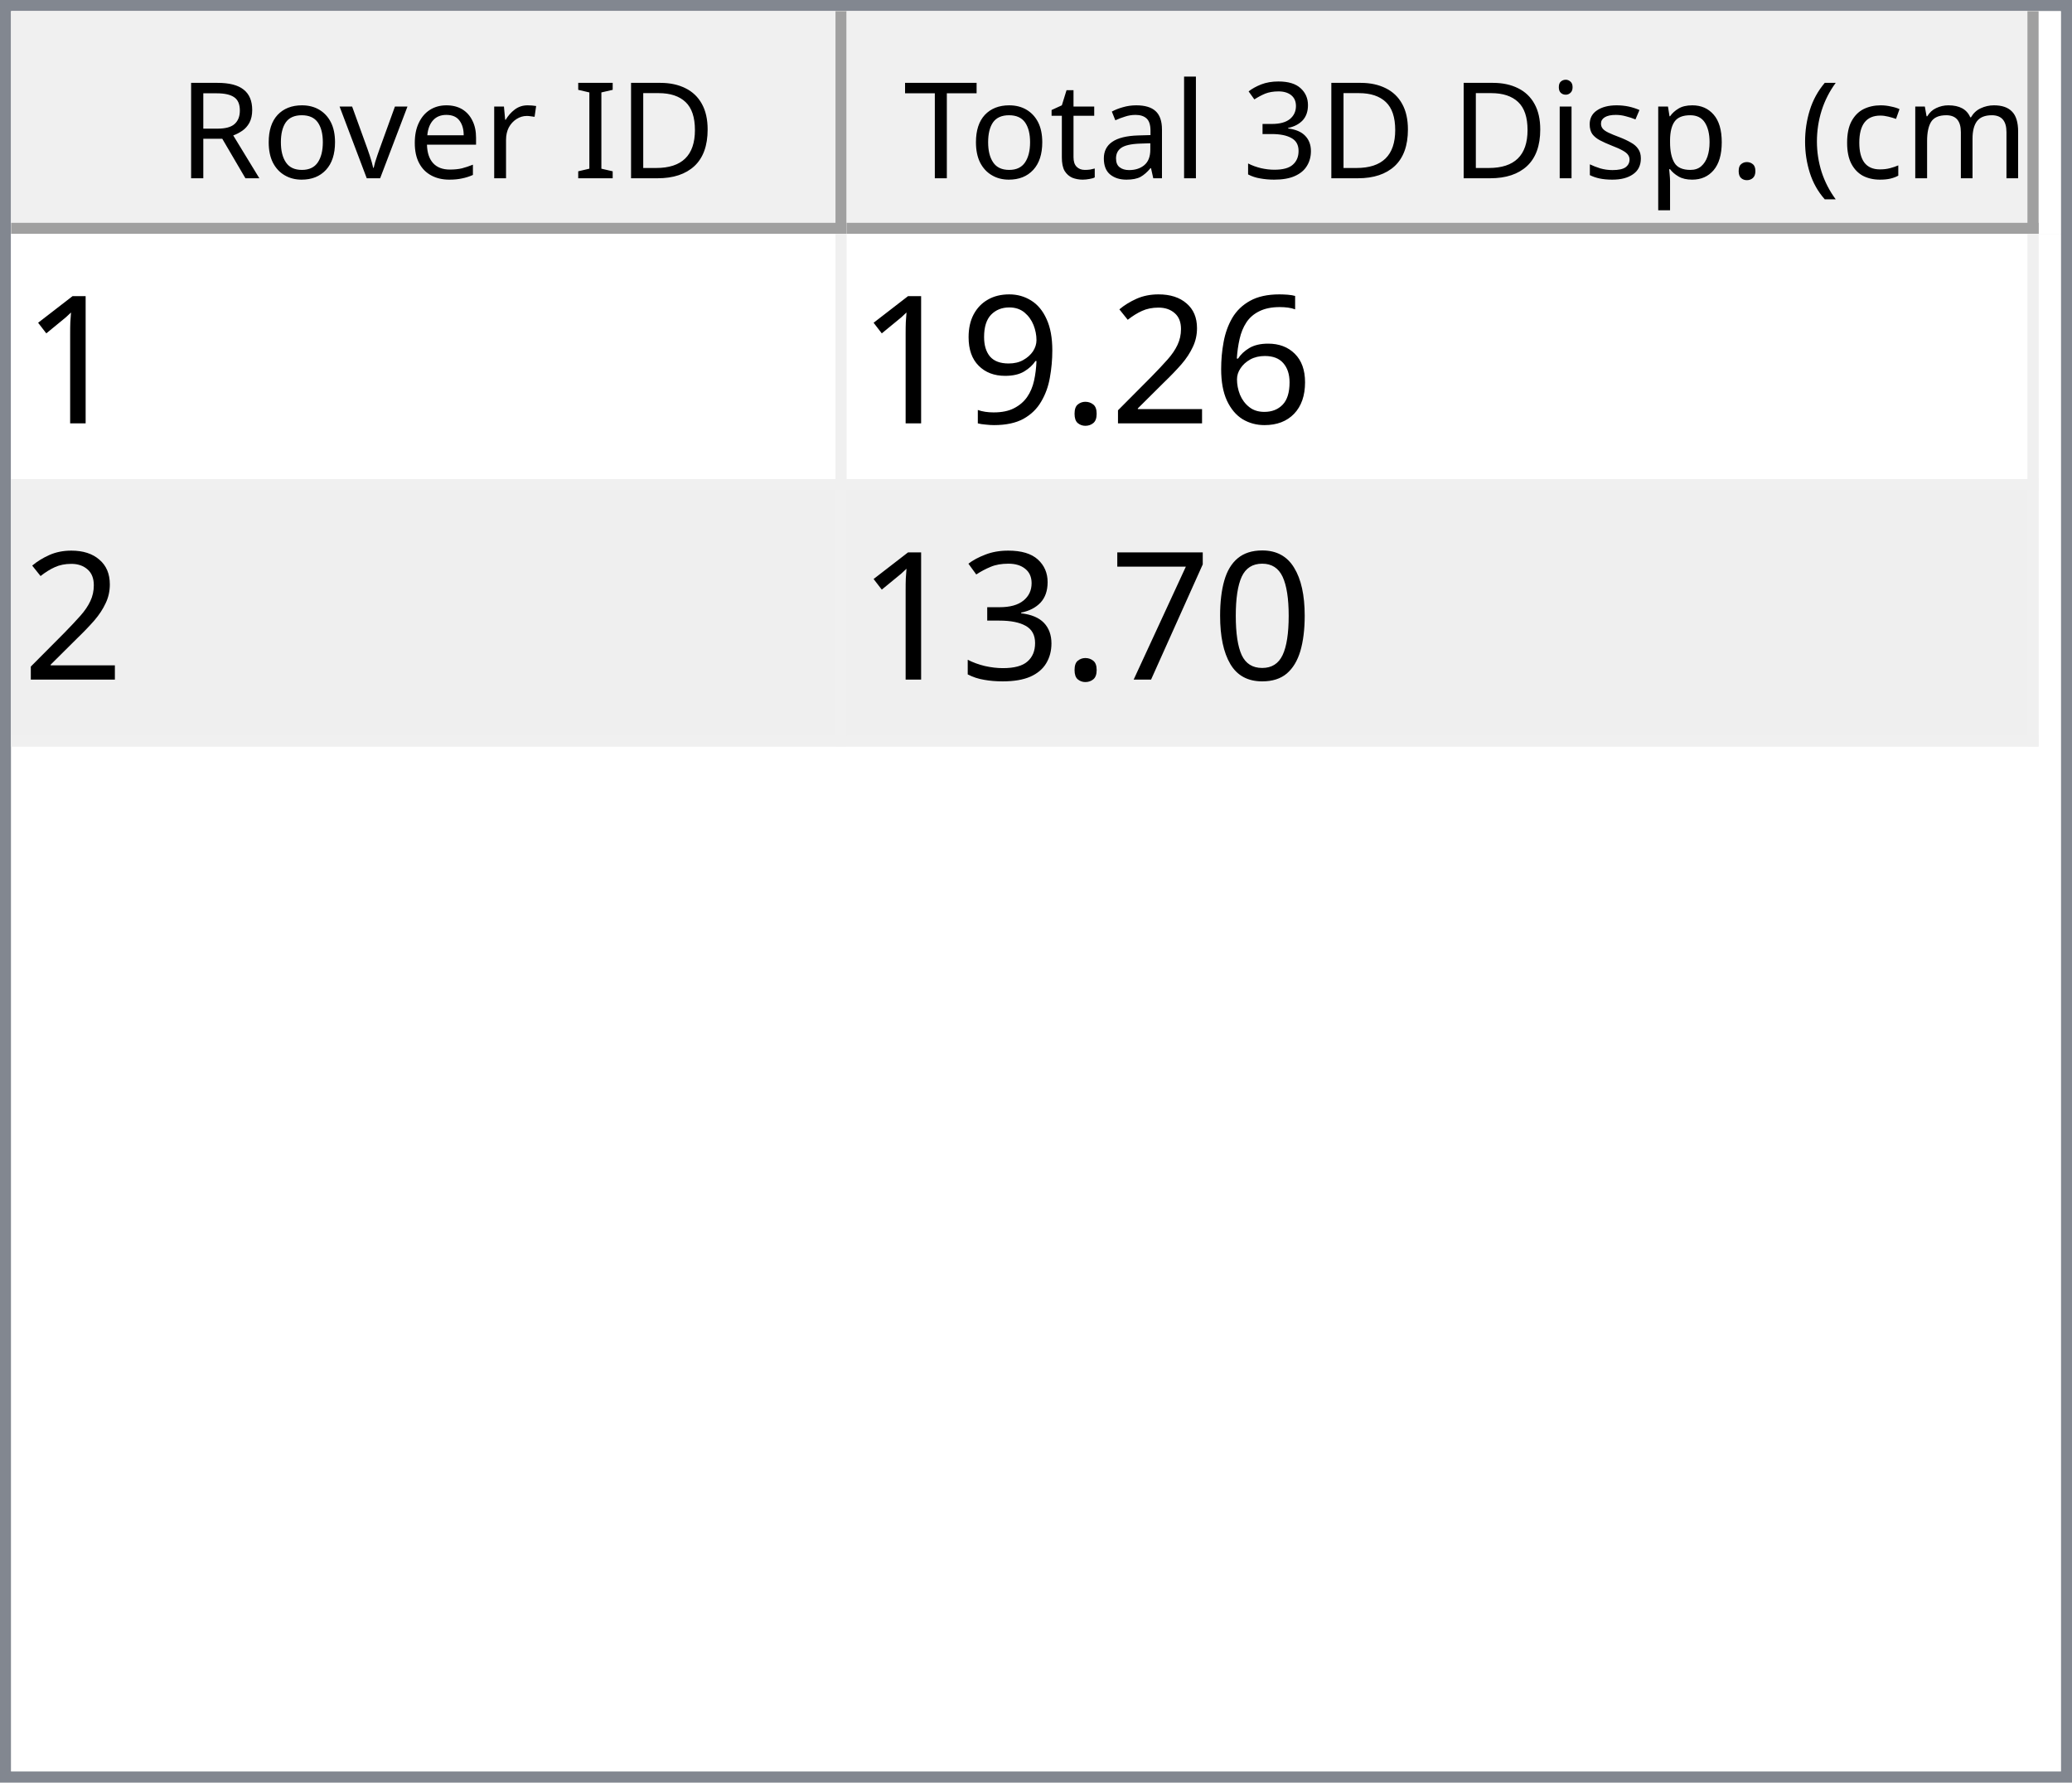
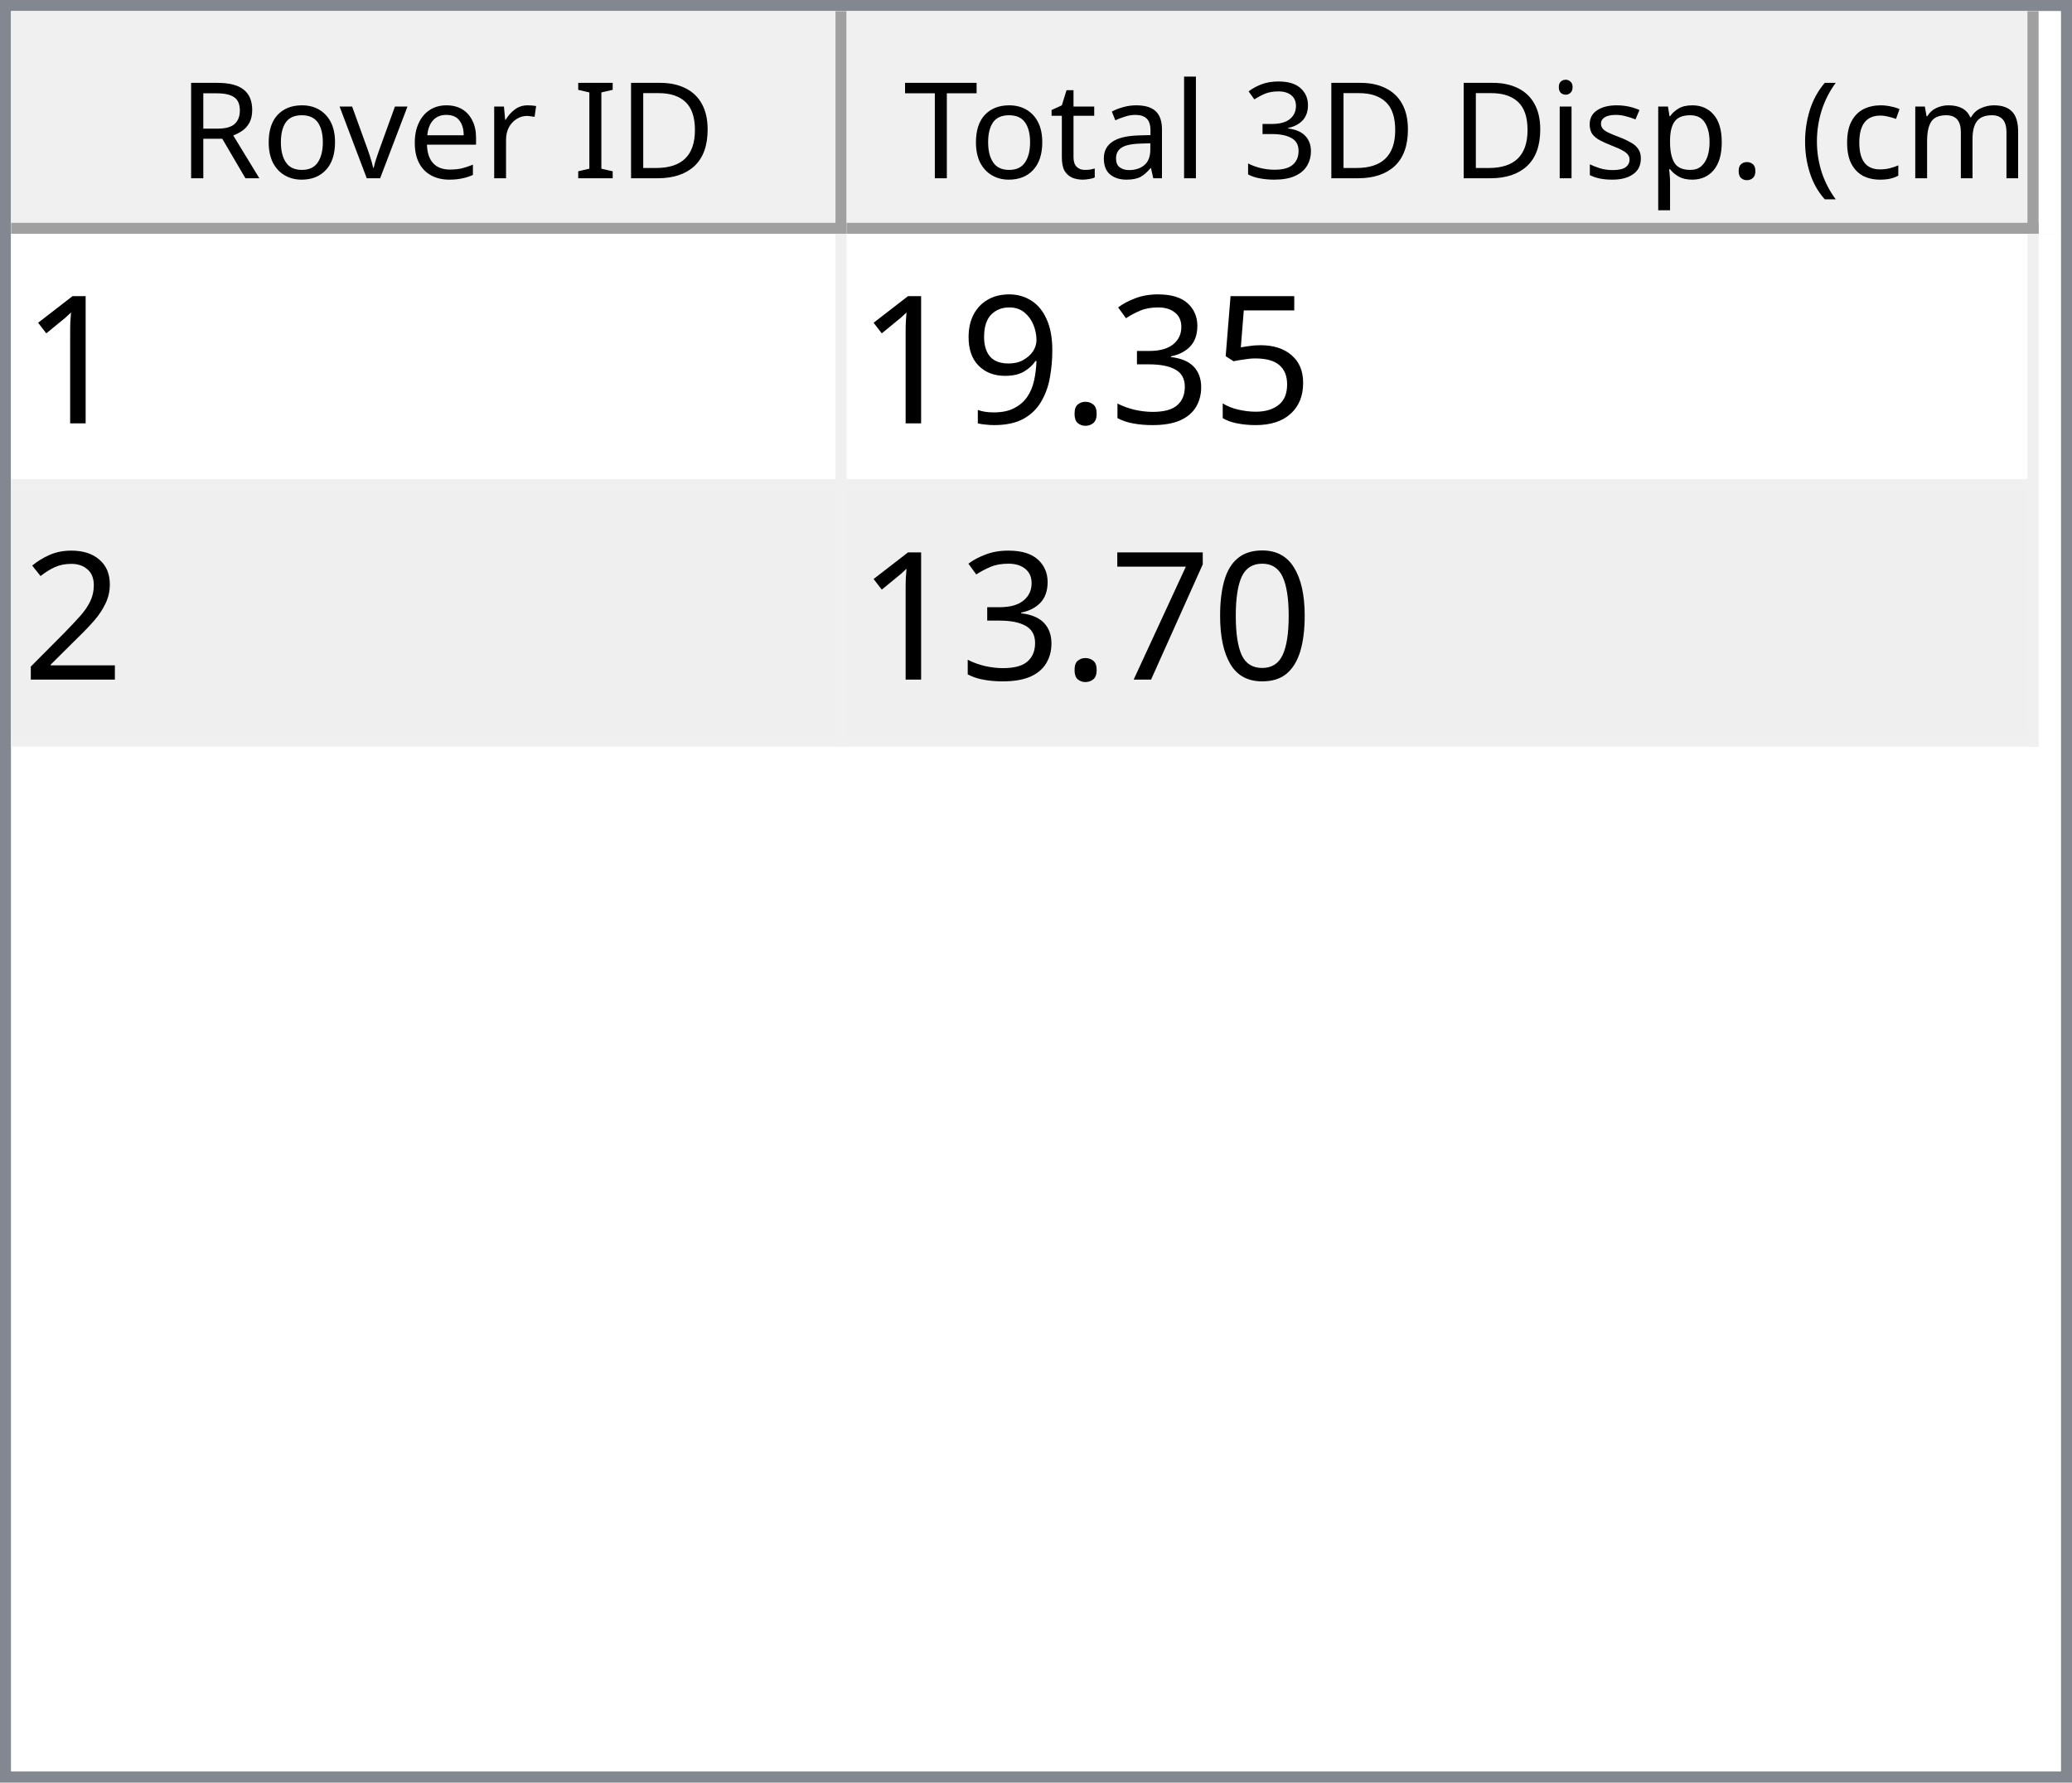
<svg xmlns="http://www.w3.org/2000/svg" style="fill-opacity:1; color-rendering:auto; color-interpolation:auto; text-rendering:auto; stroke:black; stroke-linecap:square; stroke-miterlimit:10; shape-rendering:auto; stroke-opacity:1; fill:black; stroke-dasharray:none; font-weight:normal; stroke-width:1; font-family:'Dialog'; font-style:normal; stroke-linejoin:miter; font-size:12px; stroke-dashoffset:0; image-rendering:auto;" width="186" height="160">
  <defs id="genericDefs" />
  <g>
    <defs id="defs1">
      <clipPath clipPathUnits="userSpaceOnUse" id="clipPath1">
        <path d="M0 0 L186 0 L186 160 L0 160 L0 0 Z" />
      </clipPath>
      <clipPath clipPathUnits="userSpaceOnUse" id="clipPath2">
        <path d="M0 0 L0 160 L186 160 L186 0 Z" />
      </clipPath>
      <clipPath clipPathUnits="userSpaceOnUse" id="clipPath3">
        <path d="M0 0 L0 20 L184 20 L184 0 Z" />
      </clipPath>
      <clipPath clipPathUnits="userSpaceOnUse" id="clipPath4">
        <path d="M0 0 L0 20 L75 20 L75 0 Z" />
      </clipPath>
      <clipPath clipPathUnits="userSpaceOnUse" id="clipPath5">
        <path d="M1 1 L1 19 L74 19 L74 1 Z" />
      </clipPath>
      <clipPath clipPathUnits="userSpaceOnUse" id="clipPath6">
        <path d="M0 0 L0 18 L73 18 L73 0 Z" />
      </clipPath>
      <clipPath clipPathUnits="userSpaceOnUse" id="clipPath7">
        <path d="M-0.5 -0.5 L-0.5 19.5 L74.5 19.5 L74.5 -0.5 Z" />
      </clipPath>
      <clipPath clipPathUnits="userSpaceOnUse" id="clipPath8">
        <path d="M0 0 L0 20 L107 20 L107 0 Z" />
      </clipPath>
      <clipPath clipPathUnits="userSpaceOnUse" id="clipPath9">
        <path d="M1 1 L1 19 L106 19 L106 1 Z" />
      </clipPath>
      <clipPath clipPathUnits="userSpaceOnUse" id="clipPath10">
        <path d="M0 0 L0 18 L105 18 L105 0 Z" />
      </clipPath>
      <clipPath clipPathUnits="userSpaceOnUse" id="clipPath11">
        <path d="M-0.5 -0.5 L-0.5 19.5 L106.5 19.5 L106.5 -0.5 Z" />
      </clipPath>
      <clipPath clipPathUnits="userSpaceOnUse" id="clipPath12">
        <path d="M0 0 L0 138 L184 138 L184 0 Z" />
      </clipPath>
      <clipPath clipPathUnits="userSpaceOnUse" id="clipPath13">
        <path d="M0 0 L0 46 L182 46 L182 0 Z" />
      </clipPath>
      <clipPath clipPathUnits="userSpaceOnUse" id="clipPath14">
        <path d="M-0.5 -0.5 L-0.5 45.5 L181.5 45.5 L181.5 -0.5 Z" />
      </clipPath>
      <clipPath clipPathUnits="userSpaceOnUse" id="clipPath15">
        <path d="M0 0 L0 22 L74 22 L74 0 Z" />
      </clipPath>
      <clipPath clipPathUnits="userSpaceOnUse" id="clipPath16">
        <path d="M0 0 L0 22 L106 22 L106 0 Z" />
      </clipPath>
      <font horiz-adv-x="64.551" id="font1">
        <font-face ascent="107.91" descent="25.098" units-per-em="100" style="font-style:normal; font-family:Segoe UI; font-weight:normal;" />
        <missing-glyph horiz-adv-x="64.551" d="M8.109 0 L8.109 68.266 L56.453 68.266 L56.453 0 L8.109 0 ZM15.328 7.234 L49.219 7.234 L49.219 61.031 L15.328 61.031 L15.328 7.234 Z" />
        <glyph unicode="D" horiz-adv-x="70.117" d="M9.188 0 L9.188 70.016 L28.516 70.016 Q65.531 70.016 65.531 35.891 Q65.531 19.672 55.25 9.836 Q44.969 0 27.734 0 L9.188 0 ZM17.391 62.594 L17.391 7.422 L27.828 7.422 Q41.609 7.422 49.273 14.797 Q56.938 22.172 56.938 35.688 Q56.938 62.594 28.328 62.594 L17.391 62.594 Z" />
        <glyph unicode="I" horiz-adv-x="26.611" d="M17.391 0 L9.188 0 L9.188 70.016 L17.391 70.016 L17.391 0 Z" />
        <glyph unicode=" " horiz-adv-x="27.393" d="" />
        <glyph unicode="r" horiz-adv-x="34.766" d="M34.188 41.891 Q32.078 43.5 28.125 43.5 Q23 43.5 19.555 38.672 Q16.109 33.844 16.109 25.484 L16.109 0 L8.109 0 L8.109 50 L16.109 50 L16.109 39.703 L16.312 39.703 Q18.016 44.969 21.531 47.922 Q25.047 50.875 29.391 50.875 Q32.516 50.875 34.188 50.203 L34.188 41.891 Z" />
        <glyph unicode="e" horiz-adv-x="52.295" d="M48.297 23 L12.984 23 Q13.188 14.656 17.484 10.109 Q21.781 5.562 29.297 5.562 Q37.75 5.562 44.828 11.141 L44.828 3.609 Q38.234 -1.172 27.391 -1.172 Q16.797 -1.172 10.742 5.641 Q4.688 12.453 4.688 24.812 Q4.688 36.469 11.305 43.82 Q17.922 51.172 27.734 51.172 Q37.547 51.172 42.922 44.828 Q48.297 38.484 48.297 27.203 L48.297 23 ZM40.094 29.781 Q40.047 36.719 36.75 40.578 Q33.453 44.438 27.594 44.438 Q21.922 44.438 17.969 40.383 Q14.016 36.328 13.094 29.781 L40.094 29.781 Z" />
        <glyph unicode="v" horiz-adv-x="47.9" d="M47.406 50 L27.484 0 L19.625 0 L0.688 50 L9.469 50 L22.172 13.672 Q23.578 9.672 23.922 6.688 L24.125 6.688 Q24.609 10.453 25.688 13.484 L38.969 50 L47.406 50 Z" />
        <glyph unicode="o" horiz-adv-x="58.594" d="M29 -1.172 Q17.922 -1.172 11.305 5.836 Q4.688 12.844 4.688 24.422 Q4.688 37.016 11.57 44.094 Q18.453 51.172 30.172 51.172 Q41.359 51.172 47.633 44.289 Q53.906 37.406 53.906 25.203 Q53.906 13.234 47.141 6.031 Q40.375 -1.172 29 -1.172 ZM29.594 44.438 Q21.875 44.438 17.383 39.188 Q12.891 33.938 12.891 24.703 Q12.891 15.828 17.43 10.695 Q21.969 5.562 29.594 5.562 Q37.359 5.562 41.531 10.594 Q45.703 15.625 45.703 24.906 Q45.703 34.281 41.531 39.359 Q37.359 44.438 29.594 44.438 Z" />
        <glyph unicode="R" horiz-adv-x="59.814" d="M59.375 0 L49.609 0 L37.891 19.625 Q36.281 22.359 34.766 24.289 Q33.25 26.219 31.664 27.438 Q30.078 28.656 28.25 29.219 Q26.422 29.781 24.125 29.781 L17.391 29.781 L17.391 0 L9.188 0 L9.188 70.016 L30.078 70.016 Q34.672 70.016 38.555 68.867 Q42.438 67.719 45.289 65.375 Q48.141 63.031 49.758 59.547 Q51.375 56.062 51.375 51.375 Q51.375 47.703 50.273 44.656 Q49.172 41.609 47.148 39.211 Q45.125 36.812 42.266 35.133 Q39.406 33.453 35.844 32.516 L35.844 32.328 Q37.594 31.547 38.891 30.547 Q40.188 29.547 41.359 28.18 Q42.531 26.812 43.68 25.078 Q44.828 23.344 46.234 21.047 L59.375 0 ZM17.391 62.594 L17.391 37.203 L28.516 37.203 Q31.594 37.203 34.203 38.133 Q36.812 39.062 38.719 40.797 Q40.625 42.531 41.703 45.047 Q42.781 47.562 42.781 50.688 Q42.781 56.297 39.141 59.445 Q35.5 62.594 28.609 62.594 L17.391 62.594 Z" />
        <glyph unicode=")" horiz-adv-x="30.176" d="M8.297 -15.922 L1.172 -15.922 Q16.406 2.344 16.406 26.812 Q16.406 51.469 1.078 70.016 L8.297 70.016 Q23.531 52.156 23.531 26.703 Q23.531 1.375 8.297 -15.922 Z" />
        <glyph unicode="m" horiz-adv-x="86.133" d="M79.109 0 L71.094 0 L71.094 28.719 Q71.094 37.016 68.531 40.727 Q65.969 44.438 59.906 44.438 Q54.781 44.438 51.195 39.75 Q47.609 35.062 47.609 28.516 L47.609 0 L39.594 0 L39.594 29.688 Q39.594 44.438 28.219 44.438 Q22.953 44.438 19.531 40.016 Q16.109 35.594 16.109 28.516 L16.109 0 L8.109 0 L8.109 50 L16.109 50 L16.109 42.094 L16.312 42.094 Q21.625 51.172 31.844 51.172 Q36.969 51.172 40.773 48.312 Q44.578 45.453 46 40.828 Q51.562 51.172 62.594 51.172 Q79.109 51.172 79.109 30.812 L79.109 0 Z" />
        <glyph unicode="c" horiz-adv-x="46.191" d="M42.188 2.297 Q36.422 -1.172 28.516 -1.172 Q17.828 -1.172 11.258 5.789 Q4.688 12.75 4.688 23.828 Q4.688 36.188 11.766 43.68 Q18.844 51.172 30.672 51.172 Q37.25 51.172 42.281 48.734 L42.281 40.531 Q36.719 44.438 30.375 44.438 Q22.703 44.438 17.797 38.945 Q12.891 33.453 12.891 24.516 Q12.891 15.719 17.508 10.641 Q22.125 5.562 29.891 5.562 Q36.422 5.562 42.188 9.906 L42.188 2.297 Z" />
        <glyph unicode="(" horiz-adv-x="30.176" d="M29.109 -15.922 L21.969 -15.922 Q6.844 1.375 6.844 26.703 Q6.844 52.156 21.969 70.016 L29.203 70.016 Q13.875 51.469 13.875 26.812 Q13.875 2.344 29.109 -15.922 Z" />
        <glyph unicode="." horiz-adv-x="21.68" d="M10.891 -1.078 Q8.641 -1.078 7.055 0.539 Q5.469 2.156 5.469 4.391 Q5.469 6.641 7.055 8.273 Q8.641 9.906 10.891 9.906 Q13.188 9.906 14.797 8.273 Q16.406 6.641 16.406 4.391 Q16.406 2.156 14.797 0.539 Q13.188 -1.078 10.891 -1.078 Z" />
        <glyph unicode="p" horiz-adv-x="58.789" d="M16.312 7.234 L16.109 7.234 L16.109 -23 L8.109 -23 L8.109 50 L16.109 50 L16.109 41.219 L16.312 41.219 Q22.219 51.172 33.594 51.172 Q43.266 51.172 48.688 44.461 Q54.109 37.75 54.109 26.469 Q54.109 13.922 48 6.375 Q41.891 -1.172 31.297 -1.172 Q21.578 -1.172 16.312 7.234 ZM16.109 27.391 L16.109 20.406 Q16.109 14.203 20.141 9.883 Q24.172 5.562 30.375 5.562 Q37.641 5.562 41.773 11.133 Q45.906 16.703 45.906 26.609 Q45.906 34.969 42.047 39.703 Q38.188 44.438 31.594 44.438 Q24.609 44.438 20.359 39.578 Q16.109 34.719 16.109 27.391 Z" />
        <glyph unicode="s" horiz-adv-x="42.432" d="M5.078 1.812 L5.078 10.406 Q11.625 5.562 19.484 5.562 Q30.031 5.562 30.031 12.594 Q30.031 14.594 29.125 15.992 Q28.219 17.391 26.68 18.461 Q25.141 19.531 23.07 20.383 Q21 21.234 18.609 22.172 Q15.281 23.484 12.766 24.828 Q10.25 26.172 8.57 27.859 Q6.891 29.547 6.031 31.695 Q5.172 33.844 5.172 36.719 Q5.172 40.234 6.789 42.945 Q8.406 45.656 11.086 47.484 Q13.766 49.312 17.211 50.242 Q20.656 51.172 24.312 51.172 Q30.812 51.172 35.938 48.922 L35.938 40.828 Q30.422 44.438 23.25 44.438 Q21 44.438 19.195 43.922 Q17.391 43.406 16.094 42.477 Q14.797 41.547 14.086 40.258 Q13.375 38.969 13.375 37.406 Q13.375 35.453 14.086 34.133 Q14.797 32.812 16.164 31.789 Q17.531 30.766 19.484 29.938 Q21.438 29.109 23.922 28.125 Q27.25 26.859 29.883 25.516 Q32.516 24.172 34.375 22.484 Q36.234 20.797 37.234 18.602 Q38.234 16.406 38.234 13.375 Q38.234 9.672 36.602 6.938 Q34.969 4.203 32.234 2.398 Q29.5 0.594 25.93 -0.289 Q22.359 -1.172 18.453 -1.172 Q10.75 -1.172 5.078 1.812 Z" />
        <glyph unicode="i" horiz-adv-x="24.219" d="M12.203 62.703 Q10.062 62.703 8.547 64.164 Q7.031 65.625 7.031 67.875 Q7.031 70.125 8.547 71.609 Q10.062 73.094 12.203 73.094 Q14.406 73.094 15.945 71.609 Q17.484 70.125 17.484 67.875 Q17.484 65.719 15.945 64.211 Q14.406 62.703 12.203 62.703 ZM16.109 0 L8.109 0 L8.109 50 L16.109 50 L16.109 0 Z" />
        <glyph unicode="3" horiz-adv-x="53.906" d="M46.531 19.828 Q46.531 15.094 44.75 11.211 Q42.969 7.328 39.719 4.57 Q36.469 1.812 31.93 0.297 Q27.391 -1.219 21.922 -1.219 Q11.922 -1.219 6 2.594 L6 11.188 Q13.094 5.609 22.219 5.609 Q25.875 5.609 28.828 6.539 Q31.781 7.469 33.906 9.227 Q36.031 10.984 37.18 13.477 Q38.328 15.969 38.328 19.094 Q38.328 32.812 18.797 32.812 L12.984 32.812 L12.984 39.594 L18.5 39.594 Q35.797 39.594 35.797 52.484 Q35.797 64.406 22.609 64.406 Q15.188 64.406 8.688 59.422 L8.688 67.188 Q15.375 71.188 24.609 71.188 Q29 71.188 32.57 69.969 Q36.141 68.75 38.68 66.555 Q41.219 64.359 42.609 61.281 Q44 58.203 44 54.5 Q44 40.672 30.031 36.719 L30.031 36.531 Q33.594 36.141 36.625 34.797 Q39.656 33.453 41.852 31.305 Q44.047 29.156 45.289 26.25 Q46.531 23.344 46.531 19.828 Z" />
        <glyph unicode="l" horiz-adv-x="24.219" d="M16.109 0 L8.109 0 L8.109 74.031 L16.109 74.031 L16.109 0 Z" />
        <glyph unicode="a" horiz-adv-x="50.879" d="M43.891 0 L35.891 0 L35.891 7.812 L35.688 7.812 Q30.469 -1.172 20.312 -1.172 Q12.844 -1.172 8.617 2.781 Q4.391 6.734 4.391 13.281 Q4.391 27.297 20.906 29.594 L35.891 31.688 Q35.891 44.438 25.594 44.438 Q16.547 44.438 9.281 38.281 L9.281 46.484 Q16.656 51.172 26.266 51.172 Q43.891 51.172 43.891 32.516 L43.891 0 ZM35.891 25.297 L23.828 23.641 Q18.266 22.859 15.43 20.875 Q12.594 18.891 12.594 13.875 Q12.594 10.203 15.211 7.883 Q17.828 5.562 22.172 5.562 Q28.125 5.562 32.008 9.742 Q35.891 13.922 35.891 20.312 L35.891 25.297 Z" />
        <glyph unicode="t" horiz-adv-x="33.887" d="M31.297 0.484 Q28.469 -1.078 23.828 -1.078 Q10.688 -1.078 10.688 13.578 L10.688 43.172 L2.094 43.172 L2.094 50 L10.688 50 L10.688 62.203 L18.703 64.797 L18.703 50 L31.297 50 L31.297 43.172 L18.703 43.172 L18.703 14.984 Q18.703 9.969 20.414 7.82 Q22.125 5.672 26.078 5.672 Q29.109 5.672 31.297 7.328 L31.297 0.484 Z" />
        <glyph unicode="T" horiz-adv-x="52.393" d="M50.594 62.594 L30.375 62.594 L30.375 0 L22.172 0 L22.172 62.594 L2 62.594 L2 70.016 L50.594 70.016 L50.594 62.594 Z" />
      </font>
      <font horiz-adv-x="75.0" id="font2">
        <font-face ascent="100.537" descent="21.973" units-per-em="100" style="font-style:normal; font-family:sans-serif; font-weight:normal;" />
        <missing-glyph horiz-adv-x="75.0" d="M12.5 0 L12.5 62.5 L62.5 62.5 L62.5 0 L12.5 0 ZM14.062 1.562 L60.938 1.562 L60.938 60.938 L14.062 60.938 L14.062 1.562 Z" />
        <glyph unicode="1" horiz-adv-x="55.615" d="M37.25 0 L28.469 0 L28.469 56 Q25.297 52.984 20.141 49.953 Q14.984 46.922 10.891 45.406 L10.891 53.906 Q18.266 57.375 23.781 62.305 Q29.297 67.234 31.594 71.875 L37.25 71.875 L37.25 0 Z" />
-         <glyph unicode="6" horiz-adv-x="55.615" d="M49.75 54.047 L41.016 53.375 Q39.844 58.547 37.703 60.891 Q34.125 64.656 28.906 64.656 Q24.703 64.656 21.531 62.312 Q17.391 59.281 14.992 53.469 Q12.594 47.656 12.5 36.922 Q15.672 41.75 20.266 44.094 Q24.859 46.438 29.891 46.438 Q38.672 46.438 44.852 39.969 Q51.031 33.5 51.031 23.25 Q51.031 16.5 48.125 10.719 Q45.219 4.938 40.141 1.859 Q35.062 -1.219 28.609 -1.219 Q17.625 -1.219 10.695 6.859 Q3.766 14.938 3.766 33.5 Q3.766 54.25 11.422 63.672 Q18.109 71.875 29.438 71.875 Q37.891 71.875 43.289 67.141 Q48.688 62.406 49.75 54.047 ZM13.875 23.188 Q13.875 18.656 15.797 14.508 Q17.719 10.359 21.188 8.18 Q24.656 6 28.469 6 Q34.031 6 38.039 10.492 Q42.047 14.984 42.047 22.703 Q42.047 30.125 38.086 34.398 Q34.125 38.672 28.125 38.672 Q22.172 38.672 18.023 34.398 Q13.875 30.125 13.875 23.188 Z" />
-         <glyph unicode="2" horiz-adv-x="55.615" d="M50.344 8.453 L50.344 0 L3.031 0 Q2.938 3.172 4.047 6.109 Q5.859 10.938 9.836 15.625 Q13.812 20.312 21.344 26.469 Q33.016 36.031 37.117 41.625 Q41.219 47.219 41.219 52.203 Q41.219 57.422 37.477 61.008 Q33.734 64.594 27.734 64.594 Q21.391 64.594 17.578 60.789 Q13.766 56.984 13.719 50.25 L4.688 51.172 Q5.609 61.281 11.664 66.578 Q17.719 71.875 27.938 71.875 Q38.234 71.875 44.242 66.164 Q50.25 60.453 50.25 52 Q50.25 47.703 48.492 43.555 Q46.734 39.406 42.656 34.812 Q38.578 30.219 29.109 22.219 Q21.188 15.578 18.945 13.211 Q16.703 10.844 15.234 8.453 L50.344 8.453 Z" />
+         <glyph unicode="5" horiz-adv-x="55.615" d="M4.156 18.75 L13.375 19.531 Q14.406 12.797 18.141 9.398 Q21.875 6 27.156 6 Q33.5 6 37.891 10.789 Q42.281 15.578 42.281 23.484 Q42.281 31 38.062 35.352 Q33.844 39.703 27 39.703 Q22.75 39.703 19.336 37.773 Q15.922 35.844 13.969 32.766 L5.719 33.844 L12.641 70.609 L48.25 70.609 L48.25 62.203 L19.672 62.203 L15.828 42.969 Q22.266 47.469 29.344 47.469 Q38.719 47.469 45.164 40.969 Q51.609 34.469 51.609 24.266 Q51.609 14.547 45.953 7.469 Q39.062 -1.219 27.156 -1.219 Q17.391 -1.219 11.211 4.25 Q5.031 9.719 4.156 18.75 Z" />
+         <glyph unicode="3" horiz-adv-x="55.615" d="M4.203 18.891 L12.984 20.062 Q14.5 12.594 18.141 9.297 Q21.781 6 27 6 Q33.203 6 37.477 10.297 Q41.75 14.594 41.75 20.953 Q41.75 27 37.797 30.93 Q33.844 34.859 27.734 34.859 Q25.25 34.859 21.531 33.891 L22.516 41.609 Q23.391 41.5 23.922 41.5 Q29.547 41.5 34.039 44.43 Q38.531 47.359 38.531 53.469 Q38.531 58.297 35.258 61.477 Q31.984 64.656 26.812 64.656 Q21.688 64.656 18.266 61.43 Q14.844 58.203 13.875 51.766 L5.078 53.328 Q6.688 62.156 12.398 67.016 Q18.109 71.875 26.609 71.875 Q32.469 71.875 37.398 69.359 Q42.328 66.844 44.945 62.5 Q47.562 58.156 47.562 53.266 Q47.562 48.641 45.07 44.828 Q42.578 41.016 37.703 38.766 Q44.047 37.312 47.562 32.695 Q51.078 28.078 51.078 21.141 Q51.078 11.766 44.242 5.25 Q37.406 -1.266 26.953 -1.266 Q17.531 -1.266 11.305 4.352 Q5.078 9.969 4.203 18.891 Z" />
        <glyph unicode="." horiz-adv-x="27.783" d="M9.078 0 L9.078 10.016 L19.094 10.016 L19.094 0 L9.078 0 Z" />
        <glyph unicode="9" horiz-adv-x="55.615" d="M5.469 16.547 L13.922 17.328 Q14.984 11.375 18.016 8.688 Q21.047 6 25.781 6 Q29.828 6 32.883 7.859 Q35.938 9.719 37.891 12.82 Q39.844 15.922 41.164 21.195 Q42.484 26.469 42.484 31.938 Q42.484 32.516 42.438 33.688 Q39.797 29.5 35.234 26.883 Q30.672 24.266 25.344 24.266 Q16.453 24.266 10.305 30.711 Q4.156 37.156 4.156 47.703 Q4.156 58.594 10.578 65.234 Q17 71.875 26.656 71.875 Q33.641 71.875 39.43 68.117 Q45.219 64.359 48.219 57.398 Q51.219 50.438 51.219 37.25 Q51.219 23.531 48.242 15.406 Q45.266 7.281 39.383 3.031 Q33.5 -1.219 25.594 -1.219 Q17.188 -1.219 11.867 3.445 Q6.547 8.109 5.469 16.547 ZM41.453 48.141 Q41.453 55.719 37.43 60.156 Q33.406 64.594 27.734 64.594 Q21.875 64.594 17.531 59.812 Q13.188 55.031 13.188 47.406 Q13.188 40.578 17.312 36.305 Q21.438 32.031 27.484 32.031 Q33.594 32.031 37.523 36.305 Q41.453 40.578 41.453 48.141 Z" />
+         <glyph unicode="2" horiz-adv-x="55.615" d="M50.344 8.453 L50.344 0 L3.031 0 Q2.938 3.172 4.047 6.109 Q5.859 10.938 9.836 15.625 Q13.812 20.312 21.344 26.469 Q33.016 36.031 37.117 41.625 Q41.219 47.219 41.219 52.203 Q41.219 57.422 37.477 61.008 Q33.734 64.594 27.734 64.594 Q21.391 64.594 17.578 60.789 Q13.766 56.984 13.719 50.25 L4.688 51.172 Q5.609 61.281 11.664 66.578 Q17.719 71.875 27.938 71.875 Q38.234 71.875 44.242 66.164 Q50.25 60.453 50.25 52 Q50.25 47.703 48.492 43.555 Q46.734 39.406 42.656 34.812 Q38.578 30.219 29.109 22.219 Q21.188 15.578 18.945 13.211 Q16.703 10.844 15.234 8.453 L50.344 8.453 Z" />
        <glyph unicode="0" horiz-adv-x="55.615" d="M4.156 35.297 Q4.156 48 6.766 55.742 Q9.375 63.484 14.523 67.68 Q19.672 71.875 27.484 71.875 Q33.25 71.875 37.594 69.555 Q41.938 67.234 44.773 62.867 Q47.609 58.5 49.219 52.227 Q50.828 45.953 50.828 35.297 Q50.828 22.703 48.242 14.969 Q45.656 7.234 40.508 3.008 Q35.359 -1.219 27.484 -1.219 Q17.141 -1.219 11.234 6.203 Q4.156 15.141 4.156 35.297 ZM13.188 35.297 Q13.188 17.672 17.312 11.836 Q21.438 6 27.484 6 Q33.547 6 37.672 11.859 Q41.797 17.719 41.797 35.297 Q41.797 52.984 37.672 58.789 Q33.547 64.594 27.391 64.594 Q21.344 64.594 17.719 59.469 Q13.188 52.938 13.188 35.297 Z" />
        <glyph unicode="7" horiz-adv-x="55.615" d="M4.734 62.203 L4.734 70.656 L51.078 70.656 L51.078 63.812 Q44.234 56.547 37.523 44.484 Q30.812 32.422 27.156 19.672 Q24.516 10.688 23.781 0 L14.75 0 Q14.891 8.453 18.062 20.414 Q21.234 32.375 27.172 43.484 Q33.109 54.594 39.797 62.203 L4.734 62.203 Z" />
-         <glyph unicode="3" horiz-adv-x="55.615" d="M4.203 18.891 L12.984 20.062 Q14.5 12.594 18.141 9.297 Q21.781 6 27 6 Q33.203 6 37.477 10.297 Q41.75 14.594 41.75 20.953 Q41.75 27 37.797 30.93 Q33.844 34.859 27.734 34.859 Q25.25 34.859 21.531 33.891 L22.516 41.609 Q23.391 41.5 23.922 41.5 Q29.547 41.5 34.039 44.43 Q38.531 47.359 38.531 53.469 Q38.531 58.297 35.258 61.477 Q31.984 64.656 26.812 64.656 Q21.688 64.656 18.266 61.43 Q14.844 58.203 13.875 51.766 L5.078 53.328 Q6.688 62.156 12.398 67.016 Q18.109 71.875 26.609 71.875 Q32.469 71.875 37.398 69.359 Q42.328 66.844 44.945 62.5 Q47.562 58.156 47.562 53.266 Q47.562 48.641 45.07 44.828 Q42.578 41.016 37.703 38.766 Q44.047 37.312 47.562 32.695 Q51.078 28.078 51.078 21.141 Q51.078 11.766 44.242 5.25 Q37.406 -1.266 26.953 -1.266 Q17.531 -1.266 11.305 4.352 Q5.078 9.969 4.203 18.891 Z" />
      </font>
    </defs>
    <g style="fill:white; stroke:white;">
      <rect x="0" y="0" width="186" style="clip-path:url(#clipPath1); stroke:none;" height="160" />
    </g>
    <g style="fill:white; text-rendering:optimizeSpeed; color-rendering:optimizeSpeed; image-rendering:optimizeSpeed; shape-rendering:crispEdges; stroke:white; color-interpolation:sRGB;">
      <rect x="0" width="186" height="160" y="0" style="stroke:none;" />
      <path style="stroke:none;" d="M0 160 L186 160 L186 0 L0 0 Z" />
    </g>
    <g style="fill:rgb(240,240,240); font-family:'Segoe UI'; stroke:rgb(240,240,240);">
      <rect x="0" y="0" width="186" style="clip-path:url(#clipPath2); stroke:none;" height="160" />
    </g>
    <g style="fill:rgb(130,135,144); font-family:'Segoe UI'; stroke:rgb(130,135,144);">
      <path d="M0 0 L186 0 L186 160 L0 160 L0 0 ZM1 1 L185 1 L185 159 L1 159 L1 1 Z" style="fill-rule:evenodd; clip-path:url(#clipPath2); stroke:none;" />
    </g>
    <g style="fill:white; font-family:'Segoe UI'; stroke:white;" transform="translate(1,1)">
      <rect x="0" y="0" width="184" style="clip-path:url(#clipPath3); stroke:none;" height="20" />
    </g>
    <g style="fill:rgb(240,240,240); font-family:'Segoe UI'; stroke:rgb(240,240,240);" transform="translate(1,1)">
      <rect x="0" y="0" width="75" style="clip-path:url(#clipPath4); stroke:none;" height="20" />
    </g>
    <g style="font-family:'Segoe UI';" transform="translate(2,2)">
      <text x="14" xml:space="preserve" y="14" style="clip-path:url(#clipPath6); stroke:none;">Rover ID</text>
    </g>
    <g style="fill:rgb(160,160,160); font-family:'Segoe UI'; stroke:rgb(160,160,160); stroke-linejoin:bevel;" transform="translate(1.5,1.5)">
      <line x1="74" x2="74" y1="0" style="fill:none; clip-path:url(#clipPath7);" y2="19" />
    </g>
    <g style="fill:rgb(160,160,160); font-family:'Segoe UI'; stroke:rgb(160,160,160); stroke-linejoin:bevel;" transform="matrix(1,0,0,1,1,1) translate(0.5,0.5)">
      <line x1="0" x2="74" y1="19" style="fill:none; clip-path:url(#clipPath7);" y2="19" />
    </g>
    <g style="fill:rgb(240,240,240); font-family:'Segoe UI'; stroke:rgb(240,240,240);" transform="translate(76,1)">
      <rect x="0" y="0" width="107" style="clip-path:url(#clipPath8); stroke:none;" height="20" />
    </g>
    <g style="font-family:'Segoe UI';" transform="translate(77,2)">
      <text x="1" xml:space="preserve" y="14" style="clip-path:url(#clipPath10); stroke:none;"> Total 3D Disp. (cm)</text>
    </g>
    <g style="fill:rgb(160,160,160); font-family:'Segoe UI'; stroke:rgb(160,160,160); stroke-linejoin:bevel;" transform="translate(76.5,1.5)">
      <line x1="106" x2="106" y1="0" style="fill:none; clip-path:url(#clipPath11);" y2="19" />
    </g>
    <g style="fill:rgb(160,160,160); font-family:'Segoe UI'; stroke:rgb(160,160,160); stroke-linejoin:bevel;" transform="matrix(1,0,0,1,76,1) translate(0.5,0.5)">
      <line x1="0" x2="106" y1="19" style="fill:none; clip-path:url(#clipPath11);" y2="19" />
    </g>
    <g style="fill:white; font-family:'Segoe UI'; stroke:white;" transform="translate(1,21)">
      <rect x="0" y="0" width="184" style="clip-path:url(#clipPath12); stroke:none;" height="138" />
    </g>
    <g style="fill:rgb(240,240,240); font-size:16px; font-family:sans-serif; stroke:rgb(240,240,240);" transform="translate(1,21)">
      <rect x="0" y="0" width="182" style="clip-path:url(#clipPath13); stroke:none;" height="46" />
      <line transform="translate(0.5,0.5)" x1="0" x2="181" y1="22" style="clip-path:url(#clipPath14); fill:none; stroke-linejoin:bevel;" y2="22" />
    </g>
    <g transform="matrix(1,0,0,1,1,21) translate(0.5,0.5)" style="fill:rgb(240,240,240); font-size:16px; font-family:sans-serif; stroke:rgb(240,240,240); stroke-linejoin:bevel;">
      <line x1="0" x2="181" y1="45" style="fill:none; clip-path:url(#clipPath14);" y2="45" />
    </g>
    <g transform="matrix(1,0,0,1,1,21) translate(0.5,0.5)" style="fill:rgb(240,240,240); font-size:16px; font-family:sans-serif; stroke:rgb(240,240,240); stroke-linejoin:bevel;">
      <line x1="74" x2="74" y1="0" style="fill:none; clip-path:url(#clipPath14);" y2="45" />
    </g>
    <g transform="matrix(1,0,0,1,1,21) translate(0.5,0.5)" style="fill:rgb(240,240,240); font-size:16px; font-family:sans-serif; stroke:rgb(240,240,240); stroke-linejoin:bevel;">
      <line x1="181" x2="181" y1="0" style="fill:none; clip-path:url(#clipPath14);" y2="45" />
    </g>
    <g style="fill:white; font-size:16px; font-family:sans-serif; stroke:white;" transform="matrix(1,0,0,1,1,21)">
      <rect x="0" y="0" width="74" style="clip-path:url(#clipPath15); stroke:none;" height="22" />
      <text x="1" y="17" style="fill:black; clip-path:url(#clipPath15); stroke:none;" xml:space="preserve">1</text>
    </g>
    <g style="fill:white; font-size:16px; font-family:sans-serif; stroke:white;" transform="matrix(1,0,0,1,1,21) translate(75,0)">
      <rect x="0" y="0" width="106" style="clip-path:url(#clipPath16); stroke:none;" height="22" />
-       <text x="1" y="17" style="fill:black; clip-path:url(#clipPath16); stroke:none;" xml:space="preserve">19.26</text>
+       <text x="1" y="17" style="fill:black; clip-path:url(#clipPath16); stroke:none;" xml:space="preserve">19.35</text>
    </g>
    <g style="fill:rgb(239,239,239); font-size:16px; font-family:sans-serif; stroke:rgb(239,239,239);" transform="matrix(1,0,0,1,1,21) translate(0,23)">
      <rect x="0" y="0" width="74" style="clip-path:url(#clipPath15); stroke:none;" height="22" />
      <text x="1" y="17" style="fill:black; clip-path:url(#clipPath15); stroke:none;" xml:space="preserve">2</text>
    </g>
    <g style="fill:rgb(239,239,239); font-size:16px; font-family:sans-serif; stroke:rgb(239,239,239);" transform="matrix(1,0,0,1,1,21) translate(75,23)">
      <rect x="0" y="0" width="106" style="clip-path:url(#clipPath16); stroke:none;" height="22" />
      <text x="1" y="17" style="fill:black; clip-path:url(#clipPath16); stroke:none;" xml:space="preserve">13.70</text>
    </g>
  </g>
</svg>
